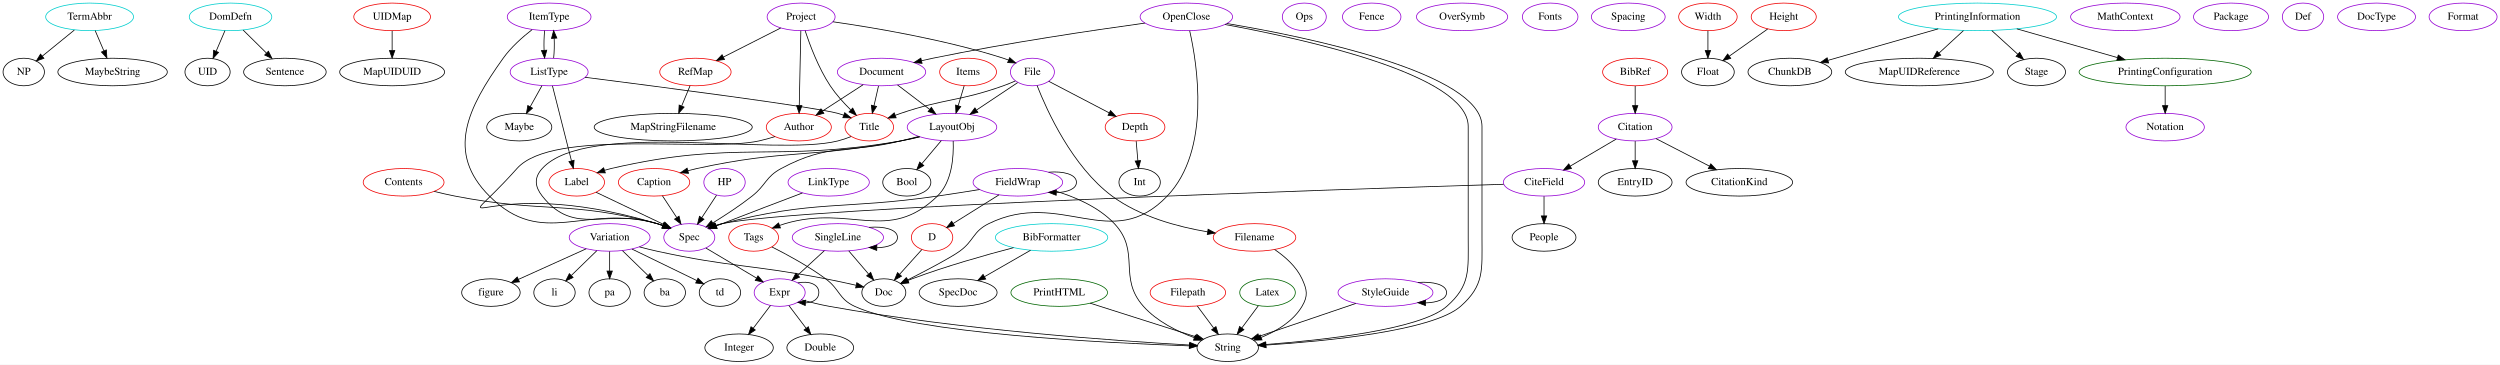
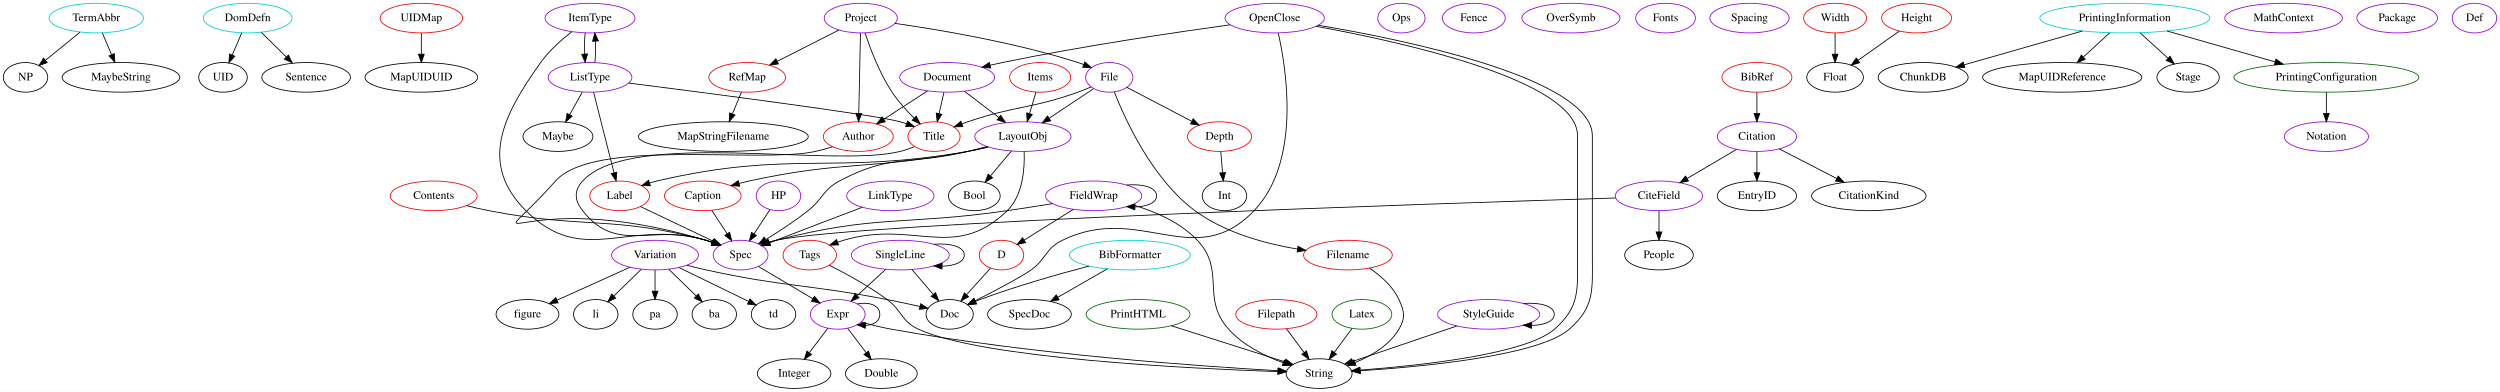
- <svg xmlns="http://www.w3.org/2000/svg" width="3264pt" height="476pt" viewBox="0.00 0.00 3264.20 476.00">
+ <svg xmlns="http://www.w3.org/2000/svg" width="3038pt" height="476pt" viewBox="0.00 0.00 3038.00 476.00">
  <g id="graph0" class="graph" transform="scale(1 1) rotate(0) translate(4 472)">
-     <polygon fill="white" stroke="transparent" points="-4,4 -4,-472 3260.2,-472 3260.2,4 -4,4" />
+     <polygon fill="white" stroke="transparent" points="-4,4 -4,-472 3034,-472 3034,4 -4,4" />
    <g id="node1" class="node">
      <ellipse fill="none" stroke="#00cdcd" cx="113" cy="-450" rx="57.39" ry="18" />
      <text text-anchor="middle" x="113" y="-446.3" font-family="Times,serif" font-size="14.00">TermAbbr</text>
    </g>
    <g id="node2" class="node">
      <ellipse fill="none" stroke="black" cx="27" cy="-378" rx="27" ry="18" />
      <text text-anchor="middle" x="27" y="-374.3" font-family="Times,serif" font-size="14.00">NP</text>
    </g>
    <g id="edge1" class="edge">
      <path fill="none" stroke="black" d="M93.05,-432.76C80.56,-422.6 64.38,-409.43 51.17,-398.67" />
      <polygon fill="black" stroke="black" points="53.34,-395.93 43.38,-392.33 48.92,-401.36 53.34,-395.93" />
    </g>
    <g id="node3" class="node">
      <ellipse fill="none" stroke="black" cx="143" cy="-378" rx="71.49" ry="18" />
      <text text-anchor="middle" x="143" y="-374.3" font-family="Times,serif" font-size="14.00">MaybeString</text>
    </g>
    <g id="edge2" class="edge">
      <path fill="none" stroke="black" d="M120.26,-432.05C123.68,-424.09 127.82,-414.41 131.64,-405.51" />
      <polygon fill="black" stroke="black" points="134.87,-406.85 135.6,-396.28 128.44,-404.09 134.87,-406.85" />
    </g>
    <g id="node4" class="node">
      <ellipse fill="none" stroke="#00cdcd" cx="297" cy="-450" rx="53.89" ry="18" />
      <text text-anchor="middle" x="297" y="-446.3" font-family="Times,serif" font-size="14.00">DomDefn</text>
    </g>
    <g id="node5" class="node">
      <ellipse fill="none" stroke="black" cx="267" cy="-378" rx="29.5" ry="18" />
      <text text-anchor="middle" x="267" y="-374.3" font-family="Times,serif" font-size="14.00">UID</text>
    </g>
    <g id="edge3" class="edge">
      <path fill="none" stroke="black" d="M289.74,-432.05C286.27,-423.97 282.05,-414.12 278.19,-405.11" />
      <polygon fill="black" stroke="black" points="281.35,-403.6 274.2,-395.79 274.92,-406.36 281.35,-403.6" />
    </g>
    <g id="node6" class="node">
      <ellipse fill="none" stroke="black" cx="368" cy="-378" rx="53.89" ry="18" />
      <text text-anchor="middle" x="368" y="-374.3" font-family="Times,serif" font-size="14.00">Sentence</text>
    </g>
    <g id="edge4" class="edge">
      <path fill="none" stroke="black" d="M313.47,-432.76C322.48,-423.88 333.81,-412.71 343.81,-402.85" />
      <polygon fill="black" stroke="black" points="346.47,-405.15 351.13,-395.63 341.55,-400.16 346.47,-405.15" />
    </g>
    <g id="node7" class="node">
      <ellipse fill="none" stroke="#ee0000" cx="508" cy="-450" rx="50.09" ry="18" />
      <text text-anchor="middle" x="508" y="-446.3" font-family="Times,serif" font-size="14.00">UIDMap</text>
    </g>
    <g id="node8" class="node">
      <ellipse fill="none" stroke="black" cx="508" cy="-378" rx="68.49" ry="18" />
      <text text-anchor="middle" x="508" y="-374.3" font-family="Times,serif" font-size="14.00">MapUIDUID</text>
    </g>
    <g id="edge5" class="edge">
      <path fill="none" stroke="black" d="M508,-431.7C508,-423.98 508,-414.71 508,-406.11" />
      <polygon fill="black" stroke="black" points="511.5,-406.1 508,-396.1 504.5,-406.1 511.5,-406.1" />
    </g>
    <g id="node9" class="node">
      <ellipse fill="none" stroke="#00cdcd" cx="1369" cy="-162" rx="73.39" ry="18" />
      <text text-anchor="middle" x="1369" y="-158.3" font-family="Times,serif" font-size="14.00">BibFormatter</text>
    </g>
    <g id="node10" class="node">
      <ellipse fill="none" stroke="black" cx="1150" cy="-90" rx="28.7" ry="18" />
      <text text-anchor="middle" x="1150" y="-86.3" font-family="Times,serif" font-size="14.00">Doc</text>
    </g>
    <g id="edge6" class="edge">
      <path fill="none" stroke="black" d="M1319.31,-148.65C1282.35,-138.96 1230.94,-124.39 1187,-108 1185.16,-107.31 1183.29,-106.58 1181.41,-105.81" />
      <polygon fill="black" stroke="black" points="1182.65,-102.53 1172.08,-101.79 1179.88,-108.96 1182.65,-102.53" />
    </g>
    <g id="node11" class="node">
      <ellipse fill="none" stroke="black" cx="1247" cy="-90" rx="50.89" ry="18" />
      <text text-anchor="middle" x="1247" y="-86.3" font-family="Times,serif" font-size="14.00">SpecDoc</text>
    </g>
    <g id="edge7" class="edge">
      <path fill="none" stroke="black" d="M1341.62,-145.29C1323.79,-135.06 1300.39,-121.63 1281.32,-110.69" />
      <polygon fill="black" stroke="black" points="1283.04,-107.64 1272.62,-105.7 1279.55,-113.71 1283.04,-107.64" />
    </g>
    <g id="node12" class="node">
      <ellipse fill="none" stroke="darkviolet" cx="792" cy="-162" rx="52.79" ry="18" />
      <text text-anchor="middle" x="792" y="-158.3" font-family="Times,serif" font-size="14.00">Variation</text>
    </g>
    <g id="edge17" class="edge">
      <path fill="none" stroke="black" d="M830.87,-149.67C838.5,-147.63 846.48,-145.64 854,-144 950.8,-122.87 976.73,-126.82 1074,-108 1086.96,-105.49 1101.1,-102.42 1113.62,-99.59" />
      <polygon fill="black" stroke="black" points="1114.73,-102.92 1123.7,-97.28 1113.17,-96.1 1114.73,-102.92" />
    </g>
    <g id="node17" class="node">
      <ellipse fill="none" stroke="black" cx="936" cy="-90" rx="27" ry="18" />
      <text text-anchor="middle" x="936" y="-86.3" font-family="Times,serif" font-size="14.00">td</text>
    </g>
    <g id="edge12" class="edge">
      <path fill="none" stroke="black" d="M821.14,-146.83C845.77,-134.86 880.92,-117.77 905.84,-105.66" />
      <polygon fill="black" stroke="black" points="907.38,-108.8 914.84,-101.28 904.32,-102.51 907.38,-108.8" />
    </g>
    <g id="node18" class="node">
      <ellipse fill="none" stroke="black" cx="637" cy="-90" rx="38.19" ry="18" />
      <text text-anchor="middle" x="637" y="-86.3" font-family="Times,serif" font-size="14.00">figure</text>
    </g>
    <g id="edge13" class="edge">
      <path fill="none" stroke="black" d="M761.38,-147.17C736,-135.71 699.87,-119.39 673.09,-107.3" />
      <polygon fill="black" stroke="black" points="674.24,-103.98 663.68,-103.05 671.36,-110.36 674.24,-103.98" />
    </g>
    <g id="node19" class="node">
      <ellipse fill="none" stroke="black" cx="720" cy="-90" rx="27" ry="18" />
      <text text-anchor="middle" x="720" y="-86.3" font-family="Times,serif" font-size="14.00">li</text>
    </g>
    <g id="edge14" class="edge">
      <path fill="none" stroke="black" d="M775.3,-144.76C765.41,-135.14 752.75,-122.84 742.04,-112.43" />
      <polygon fill="black" stroke="black" points="744.27,-109.71 734.66,-105.25 739.39,-114.73 744.27,-109.71" />
    </g>
    <g id="node20" class="node">
      <ellipse fill="none" stroke="black" cx="792" cy="-90" rx="27" ry="18" />
      <text text-anchor="middle" x="792" y="-86.3" font-family="Times,serif" font-size="14.00">pa</text>
    </g>
    <g id="edge15" class="edge">
      <path fill="none" stroke="black" d="M792,-143.7C792,-135.98 792,-126.71 792,-118.11" />
      <polygon fill="black" stroke="black" points="795.5,-118.1 792,-108.1 788.5,-118.1 795.5,-118.1" />
    </g>
    <g id="node21" class="node">
      <ellipse fill="none" stroke="black" cx="864" cy="-90" rx="27" ry="18" />
      <text text-anchor="middle" x="864" y="-86.3" font-family="Times,serif" font-size="14.00">ba</text>
    </g>
    <g id="edge16" class="edge">
      <path fill="none" stroke="black" d="M808.7,-144.76C818.59,-135.14 831.25,-122.84 841.96,-112.43" />
      <polygon fill="black" stroke="black" points="844.61,-114.73 849.34,-105.25 839.73,-109.71 844.61,-114.73" />
    </g>
    <g id="node13" class="node">
      <ellipse fill="none" stroke="darkgreen" cx="1379" cy="-90" rx="63.09" ry="18" />
      <text text-anchor="middle" x="1379" y="-86.3" font-family="Times,serif" font-size="14.00">PrintHTML</text>
    </g>
    <g id="node14" class="node">
      <ellipse fill="none" stroke="black" cx="1599" cy="-18" rx="40.09" ry="18" />
      <text text-anchor="middle" x="1599" y="-14.3" font-family="Times,serif" font-size="14.00">String</text>
    </g>
    <g id="edge8" class="edge">
      <path fill="none" stroke="black" d="M1419.35,-76.16C1458.58,-63.68 1517.87,-44.81 1557.49,-32.21" />
      <polygon fill="black" stroke="black" points="1558.64,-35.51 1567.11,-29.15 1556.52,-28.84 1558.64,-35.51" />
    </g>
    <g id="node15" class="node">
      <ellipse fill="none" stroke="darkviolet" cx="1545" cy="-450" rx="60.39" ry="18" />
      <text text-anchor="middle" x="1545" y="-446.3" font-family="Times,serif" font-size="14.00">OpenClose</text>
    </g>
    <g id="edge11" class="edge">
      <path fill="none" stroke="black" d="M1549.35,-431.81C1559.07,-388.9 1577.45,-276.18 1520,-216 1447.65,-140.21 1381.09,-226.13 1287,-180 1266.11,-169.76 1267.87,-157.61 1249,-144 1237.15,-135.45 1205.25,-118.75 1180.84,-106.37" />
      <polygon fill="black" stroke="black" points="1182.41,-103.24 1171.9,-101.86 1179.25,-109.49 1182.41,-103.24" />
    </g>
    <g id="edge9" class="edge">
      <path fill="none" stroke="black" d="M1595.54,-439.99C1696.5,-421.41 1913,-374.84 1913,-307 1913,-307 1913,-307 1913,-161 1913,-119.53 1916.12,-99.4 1885,-72 1850.24,-41.4 1721.2,-27.73 1648.82,-22.24" />
      <polygon fill="black" stroke="black" points="1648.8,-18.73 1638.57,-21.49 1648.29,-25.71 1648.8,-18.73" />
    </g>
    <g id="edge76" class="edge">
      <path fill="none" stroke="black" d="M1597.92,-441.3C1703.76,-423.68 1931,-376.5 1931,-307 1931,-307 1931,-307 1931,-161 1931,-119.53 1934.12,-99.4 1903,-72 1866.49,-39.86 1725.97,-26.4 1649.33,-21.47" />
      <polygon fill="black" stroke="black" points="1649.15,-17.95 1638.95,-20.83 1648.72,-24.94 1649.15,-17.95" />
    </g>
    <g id="node16" class="node">
      <ellipse fill="none" stroke="darkviolet" cx="1147" cy="-378" rx="57.69" ry="18" />
      <text text-anchor="middle" x="1147" y="-374.3" font-family="Times,serif" font-size="14.00">Document</text>
    </g>
    <g id="edge10" class="edge">
      <path fill="none" stroke="black" d="M1490.84,-441.85C1425.06,-432.81 1310.89,-416.01 1214,-396 1209.25,-395.02 1204.34,-393.93 1199.43,-392.78" />
      <polygon fill="black" stroke="black" points="1199.94,-389.3 1189.4,-390.37 1198.3,-396.11 1199.94,-389.3" />
    </g>
    <g id="node37" class="node">
      <ellipse fill="none" stroke="#ee0000" cx="1131" cy="-306" rx="31.7" ry="18" />
      <text text-anchor="middle" x="1131" y="-302.3" font-family="Times,serif" font-size="14.00">Title</text>
    </g>
    <g id="edge42" class="edge">
      <path fill="none" stroke="black" d="M1143.04,-359.7C1141.28,-351.98 1139.16,-342.71 1137.2,-334.11" />
      <polygon fill="black" stroke="black" points="1140.55,-333.07 1134.91,-324.1 1133.73,-334.63 1140.55,-333.07" />
    </g>
    <g id="node45" class="node">
      <ellipse fill="none" stroke="#ee0000" cx="1039" cy="-306" rx="42.49" ry="18" />
      <text text-anchor="middle" x="1039" y="-302.3" font-family="Times,serif" font-size="14.00">Author</text>
    </g>
    <g id="edge43" class="edge">
      <path fill="none" stroke="black" d="M1123.03,-361.46C1107.37,-351.31 1086.76,-337.96 1069.87,-327.01" />
      <polygon fill="black" stroke="black" points="1071.72,-324.04 1061.43,-321.54 1067.91,-329.91 1071.72,-324.04" />
    </g>
    <g id="node46" class="node">
      <ellipse fill="none" stroke="darkviolet" cx="1239" cy="-306" rx="58.49" ry="18" />
      <text text-anchor="middle" x="1239" y="-302.3" font-family="Times,serif" font-size="14.00">LayoutObj</text>
    </g>
    <g id="edge44" class="edge">
      <path fill="none" stroke="black" d="M1167.88,-361.12C1180.26,-351.7 1196.14,-339.61 1209.76,-329.25" />
      <polygon fill="black" stroke="black" points="1212.05,-331.9 1217.89,-323.06 1207.81,-326.33 1212.05,-331.9" />
    </g>
    <g id="node22" class="node">
      <ellipse fill="none" stroke="darkviolet" cx="1090" cy="-162" rx="59.59" ry="18" />
      <text text-anchor="middle" x="1090" y="-158.3" font-family="Times,serif" font-size="14.00">SingleLine</text>
    </g>
    <g id="edge20" class="edge">
      <path fill="none" stroke="black" d="M1104.22,-144.41C1111.91,-135.44 1121.53,-124.21 1129.97,-114.37" />
      <polygon fill="black" stroke="black" points="1132.85,-116.38 1136.7,-106.51 1127.54,-111.83 1132.85,-116.38" />
    </g>
    <g id="edge18" class="edge">
      <path fill="none" stroke="black" d="M1130.82,-175.17C1150.46,-176.8 1167.79,-172.41 1167.79,-162 1167.79,-153.46 1156.13,-148.98 1141.1,-148.54" />
      <polygon fill="black" stroke="black" points="1140.72,-145.05 1130.82,-148.83 1140.92,-152.04 1140.72,-145.05" />
    </g>
    <g id="node23" class="node">
      <ellipse fill="none" stroke="darkviolet" cx="1014" cy="-90" rx="33.29" ry="18" />
      <text text-anchor="middle" x="1014" y="-86.3" font-family="Times,serif" font-size="14.00">Expr</text>
    </g>
    <g id="edge19" class="edge">
      <path fill="none" stroke="black" d="M1072.37,-144.76C1062.04,-135.25 1048.86,-123.1 1037.63,-112.77" />
      <polygon fill="black" stroke="black" points="1039.96,-110.15 1030.23,-105.95 1035.22,-115.3 1039.96,-110.15" />
    </g>
    <g id="edge24" class="edge">
      <path fill="none" stroke="black" d="M1042.26,-80.59C1053.6,-77.49 1066.83,-74.2 1079,-72 1249.9,-41.13 1455.88,-26.8 1548.99,-21.53" />
      <polygon fill="black" stroke="black" points="1549.45,-25.01 1559.24,-20.96 1549.06,-18.02 1549.45,-25.01" />
    </g>
    <g id="edge25" class="edge">
      <path fill="none" stroke="black" d="M1037.68,-102.66C1051.83,-105.47 1065.15,-101.25 1065.15,-90 1065.15,-81.56 1057.65,-77.08 1047.94,-76.55" />
      <polygon fill="black" stroke="black" points="1047.38,-73.09 1037.68,-77.34 1047.91,-80.06 1047.38,-73.09" />
    </g>
    <g id="node31" class="node">
      <ellipse fill="none" stroke="black" cx="1067" cy="-18" rx="43.59" ry="18" />
      <text text-anchor="middle" x="1067" y="-14.3" font-family="Times,serif" font-size="14.00">Double</text>
    </g>
    <g id="edge22" class="edge">
      <path fill="none" stroke="black" d="M1026.03,-73.12C1032.64,-64.38 1040.99,-53.35 1048.42,-43.54" />
      <polygon fill="black" stroke="black" points="1051.41,-45.39 1054.65,-35.31 1045.83,-41.17 1051.41,-45.39" />
    </g>
    <g id="node32" class="node">
      <ellipse fill="none" stroke="black" cx="961" cy="-18" rx="44.69" ry="18" />
      <text text-anchor="middle" x="961" y="-14.3" font-family="Times,serif" font-size="14.00">Integer</text>
    </g>
    <g id="edge23" class="edge">
      <path fill="none" stroke="black" d="M1001.97,-73.12C995.36,-64.38 987.01,-53.35 979.58,-43.54" />
      <polygon fill="black" stroke="black" points="982.17,-41.17 973.35,-35.31 976.59,-45.39 982.17,-41.17" />
    </g>
    <g id="node24" class="node">
      <ellipse fill="none" stroke="darkviolet" cx="1078" cy="-234" rx="53.09" ry="18" />
      <text text-anchor="middle" x="1078" y="-230.3" font-family="Times,serif" font-size="14.00">LinkType</text>
    </g>
    <g id="node25" class="node">
      <ellipse fill="none" stroke="darkviolet" cx="896" cy="-162" rx="33.29" ry="18" />
      <text text-anchor="middle" x="896" y="-158.3" font-family="Times,serif" font-size="14.00">Spec</text>
    </g>
    <g id="edge21" class="edge">
      <path fill="none" stroke="black" d="M1043.68,-220.05C1015.52,-209.39 974.63,-193.84 939,-180 936.49,-179.03 933.9,-178.01 931.3,-176.99" />
      <polygon fill="black" stroke="black" points="932.49,-173.7 921.9,-173.3 929.93,-180.22 932.49,-173.7" />
    </g>
    <g id="edge26" class="edge">
      <path fill="none" stroke="black" d="M917.64,-148.16C936.19,-137.16 963.1,-121.19 983.77,-108.93" />
      <polygon fill="black" stroke="black" points="985.68,-111.87 992.49,-103.76 982.11,-105.85 985.68,-111.87" />
    </g>
    <g id="node26" class="node">
      <ellipse fill="none" stroke="darkviolet" cx="1699" cy="-450" rx="28.7" ry="18" />
      <text text-anchor="middle" x="1699" y="-446.3" font-family="Times,serif" font-size="14.00">Ops</text>
    </g>
    <g id="node27" class="node">
      <ellipse fill="none" stroke="darkviolet" cx="1787" cy="-450" rx="38.19" ry="18" />
      <text text-anchor="middle" x="1787" y="-446.3" font-family="Times,serif" font-size="14.00">Fence</text>
    </g>
    <g id="node28" class="node">
      <ellipse fill="none" stroke="darkviolet" cx="1905" cy="-450" rx="59.59" ry="18" />
      <text text-anchor="middle" x="1905" y="-446.3" font-family="Times,serif" font-size="14.00">OverSymb</text>
    </g>
    <g id="node29" class="node">
      <ellipse fill="none" stroke="darkviolet" cx="2020" cy="-450" rx="36.29" ry="18" />
      <text text-anchor="middle" x="2020" y="-446.3" font-family="Times,serif" font-size="14.00">Fonts</text>
    </g>
    <g id="node30" class="node">
      <ellipse fill="none" stroke="darkviolet" cx="2122" cy="-450" rx="48.19" ry="18" />
      <text text-anchor="middle" x="2122" y="-446.3" font-family="Times,serif" font-size="14.00">Spacing</text>
    </g>
    <g id="node33" class="node">
      <ellipse fill="none" stroke="darkviolet" cx="713" cy="-378" rx="50.89" ry="18" />
      <text text-anchor="middle" x="713" y="-374.3" font-family="Times,serif" font-size="14.00">ListType</text>
    </g>
    <g id="node34" class="node">
      <ellipse fill="none" stroke="darkviolet" cx="713" cy="-450" rx="54.69" ry="18" />
      <text text-anchor="middle" x="713" y="-446.3" font-family="Times,serif" font-size="14.00">ItemType</text>
    </g>
    <g id="edge27" class="edge">
      <path fill="none" stroke="black" d="M718.91,-396.28C719.71,-404.03 719.94,-413.36 719.59,-422.01" />
      <polygon fill="black" stroke="black" points="716.09,-421.83 718.88,-432.05 723.08,-422.33 716.09,-421.83" />
    </g>
    <g id="node35" class="node">
      <ellipse fill="none" stroke="black" cx="674" cy="-306" rx="42.49" ry="18" />
      <text text-anchor="middle" x="674" y="-302.3" font-family="Times,serif" font-size="14.00">Maybe</text>
    </g>
    <g id="edge28" class="edge">
      <path fill="none" stroke="black" d="M703.56,-360.05C698.96,-351.8 693.33,-341.7 688.23,-332.54" />
      <polygon fill="black" stroke="black" points="691.28,-330.82 683.35,-323.79 685.16,-334.23 691.28,-330.82" />
    </g>
    <g id="node36" class="node">
      <ellipse fill="none" stroke="#ee0000" cx="749" cy="-234" rx="36.29" ry="18" />
      <text text-anchor="middle" x="749" y="-230.3" font-family="Times,serif" font-size="14.00">Label</text>
    </g>
    <g id="edge29" class="edge">
      <path fill="none" stroke="black" d="M717.34,-359.87C723.5,-335.56 734.85,-290.82 742.15,-262.01" />
      <polygon fill="black" stroke="black" points="745.58,-262.74 744.64,-252.19 738.79,-261.02 745.58,-262.74" />
    </g>
    <g id="edge30" class="edge">
      <path fill="none" stroke="black" d="M759.91,-371.08C853.84,-359.13 1058.72,-332.54 1090,-324 1092.47,-323.33 1094.99,-322.54 1097.51,-321.68" />
      <polygon fill="black" stroke="black" points="1098.93,-324.89 1107.07,-318.11 1096.48,-318.33 1098.93,-324.89" />
    </g>
    <g id="edge31" class="edge">
      <path fill="none" stroke="black" d="M690.76,-433.35C678.35,-423.72 663.35,-410.47 653,-396 606.22,-330.61 578.09,-272.79 635,-216 704.83,-146.33 759.03,-206.67 854,-180 856.45,-179.31 858.96,-178.53 861.46,-177.68" />
      <polygon fill="black" stroke="black" points="862.82,-180.91 871,-174.17 860.4,-174.34 862.82,-180.91" />
    </g>
    <g id="edge32" class="edge">
      <path fill="none" stroke="black" d="M707.12,-432.05C706.3,-424.35 706.06,-415.03 706.39,-406.36" />
      <polygon fill="black" stroke="black" points="709.89,-406.49 707.09,-396.28 702.91,-406.01 709.89,-406.49" />
    </g>
    <g id="edge33" class="edge">
      <path fill="none" stroke="black" d="M774.27,-220.97C798.54,-209.41 835.38,-191.87 862.17,-179.11" />
      <polygon fill="black" stroke="black" points="864.02,-182.1 871.55,-174.64 861.01,-175.78 864.02,-182.1" />
    </g>
    <g id="edge34" class="edge">
      <path fill="none" stroke="black" d="M1107.13,-293.7C1101.61,-291.48 1095.68,-289.41 1090,-288 1006.38,-267.27 762.02,-315.68 704,-252 693.22,-240.17 694.09,-228.56 704,-216 746.45,-162.16 788.71,-200.92 854,-180 856.43,-179.22 858.91,-178.37 861.4,-177.47" />
      <polygon fill="black" stroke="black" points="862.8,-180.69 870.9,-173.87 860.31,-174.14 862.8,-180.69" />
    </g>
    <g id="node38" class="node">
      <ellipse fill="none" stroke="darkviolet" cx="2131" cy="-306" rx="48.19" ry="18" />
      <text text-anchor="middle" x="2131" y="-302.3" font-family="Times,serif" font-size="14.00">Citation</text>
    </g>
    <g id="node39" class="node">
      <ellipse fill="none" stroke="black" cx="2131" cy="-234" rx="48.19" ry="18" />
      <text text-anchor="middle" x="2131" y="-230.3" font-family="Times,serif" font-size="14.00">EntryID</text>
    </g>
    <g id="edge35" class="edge">
      <path fill="none" stroke="black" d="M2131,-287.7C2131,-279.98 2131,-270.71 2131,-262.11" />
      <polygon fill="black" stroke="black" points="2134.5,-262.1 2131,-252.1 2127.5,-262.1 2134.5,-262.1" />
    </g>
    <g id="node40" class="node">
      <ellipse fill="none" stroke="black" cx="2267" cy="-234" rx="69.59" ry="18" />
      <text text-anchor="middle" x="2267" y="-230.3" font-family="Times,serif" font-size="14.00">CitationKind</text>
    </g>
    <g id="edge36" class="edge">
      <path fill="none" stroke="black" d="M2158.19,-291C2178.22,-280.69 2205.75,-266.53 2228.1,-255.02" />
      <polygon fill="black" stroke="black" points="2229.73,-258.12 2237.02,-250.43 2226.52,-251.9 2229.73,-258.12" />
    </g>
    <g id="node41" class="node">
      <ellipse fill="none" stroke="darkviolet" cx="2012" cy="-234" rx="53.09" ry="18" />
      <text text-anchor="middle" x="2012" y="-230.3" font-family="Times,serif" font-size="14.00">CiteField</text>
    </g>
    <g id="edge37" class="edge">
      <path fill="none" stroke="black" d="M2106.34,-290.5C2088.95,-280.26 2065.42,-266.42 2046.21,-255.12" />
      <polygon fill="black" stroke="black" points="2047.84,-252.02 2037.45,-249.97 2044.29,-258.06 2047.84,-252.02" />
    </g>
    <g id="edge38" class="edge">
      <path fill="none" stroke="black" d="M1959.23,-231.4C1757.18,-225.16 1039.09,-201.64 939,-180 936.13,-179.38 933.2,-178.59 930.3,-177.69" />
      <polygon fill="black" stroke="black" points="931.18,-174.29 920.58,-174.31 928.87,-180.9 931.18,-174.29" />
    </g>
    <g id="node42" class="node">
      <ellipse fill="none" stroke="black" cx="2012" cy="-162" rx="41.69" ry="18" />
      <text text-anchor="middle" x="2012" y="-158.3" font-family="Times,serif" font-size="14.00">People</text>
    </g>
    <g id="edge39" class="edge">
      <path fill="none" stroke="black" d="M2012,-215.7C2012,-207.98 2012,-198.71 2012,-190.11" />
      <polygon fill="black" stroke="black" points="2015.5,-190.1 2012,-180.1 2008.5,-190.1 2015.5,-190.1" />
    </g>
    <g id="node43" class="node">
      <ellipse fill="none" stroke="darkviolet" cx="942" cy="-234" rx="27" ry="18" />
      <text text-anchor="middle" x="942" y="-230.3" font-family="Times,serif" font-size="14.00">HP</text>
    </g>
    <g id="edge40" class="edge">
      <path fill="none" stroke="black" d="M931.56,-217.12C925.88,-208.47 918.72,-197.58 912.32,-187.83" />
      <polygon fill="black" stroke="black" points="915.13,-185.74 906.72,-179.31 909.28,-189.59 915.13,-185.74" />
    </g>
    <g id="node44" class="node">
      <ellipse fill="none" stroke="#ee0000" cx="2131" cy="-378" rx="42.49" ry="18" />
      <text text-anchor="middle" x="2131" y="-374.3" font-family="Times,serif" font-size="14.00">BibRef</text>
    </g>
    <g id="edge41" class="edge">
      <path fill="none" stroke="black" d="M2131,-359.7C2131,-351.98 2131,-342.71 2131,-334.11" />
      <polygon fill="black" stroke="black" points="2134.5,-334.1 2131,-324.1 2127.5,-334.1 2134.5,-334.1" />
    </g>
    <g id="edge58" class="edge">
      <path fill="none" stroke="black" d="M1007.94,-293.71C1001.11,-291.55 993.87,-289.5 987,-288 917.95,-272.94 718.06,-304.73 671,-252 575.13,-144.59 617.03,-250.57 854,-180 856.44,-179.27 858.94,-178.46 861.43,-177.59" />
      <polygon fill="black" stroke="black" points="862.81,-180.81 870.96,-174.04 860.37,-174.25 862.81,-180.81" />
    </g>
    <g id="edge54" class="edge">
      <path fill="none" stroke="black" d="M1195.42,-293.8C1187.63,-291.84 1179.58,-289.84 1172,-288 1102.84,-271.25 1078.7,-285.65 1016,-252 995.5,-241 996.29,-230.38 978,-216 961.85,-203.3 942.61,-190.75 926.82,-181.05" />
      <polygon fill="black" stroke="black" points="928.35,-177.88 917.98,-175.69 924.72,-183.86 928.35,-177.88" />
    </g>
    <g id="edge55" class="edge">
      <path fill="none" stroke="black" d="M1197.04,-293.3C1188.79,-291.3 1180.16,-289.41 1172,-288 1005.72,-259.16 958.39,-290.16 794,-252 791.18,-251.34 788.29,-250.56 785.42,-249.68" />
      <polygon fill="black" stroke="black" points="786.36,-246.3 775.77,-246.44 784.13,-252.94 786.36,-246.3" />
    </g>
    <g id="node52" class="node">
      <ellipse fill="none" stroke="#ee0000" cx="980" cy="-162" rx="32.49" ry="18" />
      <text text-anchor="middle" x="980" y="-158.3" font-family="Times,serif" font-size="14.00">Tags</text>
    </g>
    <g id="edge53" class="edge">
      <path fill="none" stroke="black" d="M1240.54,-287.94C1241.34,-267.81 1239.29,-234.69 1220,-216 1155.46,-153.45 1107.23,-205.36 1021,-180 1018.69,-179.32 1016.34,-178.56 1013.98,-177.73" />
      <polygon fill="black" stroke="black" points="1015,-174.38 1004.41,-174.12 1012.53,-180.93 1015,-174.38" />
    </g>
    <g id="node53" class="node">
      <ellipse fill="none" stroke="black" cx="1180" cy="-234" rx="31.4" ry="18" />
      <text text-anchor="middle" x="1180" y="-230.3" font-family="Times,serif" font-size="14.00">Bool</text>
    </g>
    <g id="edge56" class="edge">
      <path fill="none" stroke="black" d="M1225.02,-288.41C1217.46,-279.44 1208,-268.21 1199.7,-258.37" />
      <polygon fill="black" stroke="black" points="1202.19,-255.9 1193.07,-250.51 1196.84,-260.41 1202.19,-255.9" />
    </g>
    <g id="node54" class="node">
      <ellipse fill="none" stroke="#ee0000" cx="850" cy="-234" rx="46.59" ry="18" />
      <text text-anchor="middle" x="850" y="-230.3" font-family="Times,serif" font-size="14.00">Caption</text>
    </g>
    <g id="edge57" class="edge">
      <path fill="none" stroke="black" d="M1196.63,-293.47C1188.49,-291.48 1180.01,-289.55 1172,-288 1054.88,-265.29 1022.56,-277.41 906,-252 902.15,-251.16 898.17,-250.18 894.2,-249.13" />
      <polygon fill="black" stroke="black" points="895,-245.72 884.42,-246.4 893.11,-252.46 895,-245.72" />
    </g>
    <g id="node47" class="node">
      <ellipse fill="none" stroke="darkviolet" cx="1042" cy="-450" rx="44.39" ry="18" />
      <text text-anchor="middle" x="1042" y="-446.3" font-family="Times,serif" font-size="14.00">Project</text>
    </g>
    <g id="edge45" class="edge">
      <path fill="none" stroke="black" d="M1047.19,-432.02C1053.33,-413.4 1064.7,-383.11 1080,-360 1087.49,-348.69 1097.55,-337.64 1106.75,-328.58" />
      <polygon fill="black" stroke="black" points="1109.38,-330.91 1114.21,-321.47 1104.55,-325.84 1109.38,-330.91" />
    </g>
    <g id="edge46" class="edge">
      <path fill="none" stroke="black" d="M1041.64,-431.87C1041.13,-407.67 1040.19,-363.21 1039.58,-334.39" />
      <polygon fill="black" stroke="black" points="1043.07,-334.11 1039.36,-324.19 1036.08,-334.26 1043.07,-334.11" />
    </g>
    <g id="node48" class="node">
      <ellipse fill="none" stroke="#ee0000" cx="904" cy="-378" rx="46.59" ry="18" />
      <text text-anchor="middle" x="904" y="-374.3" font-family="Times,serif" font-size="14.00">RefMap</text>
    </g>
    <g id="edge47" class="edge">
      <path fill="none" stroke="black" d="M1015.39,-435.5C994.1,-424.7 964,-409.44 940.46,-397.5" />
      <polygon fill="black" stroke="black" points="941.97,-394.34 931.47,-392.93 938.81,-400.58 941.97,-394.34" />
    </g>
    <g id="node49" class="node">
      <ellipse fill="none" stroke="darkviolet" cx="1344" cy="-378" rx="28.7" ry="18" />
      <text text-anchor="middle" x="1344" y="-374.3" font-family="Times,serif" font-size="14.00">File</text>
    </g>
    <g id="edge48" class="edge">
      <path fill="none" stroke="black" d="M1083.42,-443.6C1136.03,-436.08 1229.19,-420.55 1306,-396 1308.27,-395.28 1310.58,-394.46 1312.88,-393.58" />
      <polygon fill="black" stroke="black" points="1314.31,-396.78 1322.22,-389.74 1311.64,-390.31 1314.31,-396.78" />
    </g>
    <g id="node62" class="node">
      <ellipse fill="none" stroke="black" cx="875" cy="-306" rx="103.18" ry="18" />
      <text text-anchor="middle" x="875" y="-302.3" font-family="Times,serif" font-size="14.00">MapStringFilename</text>
    </g>
    <g id="edge68" class="edge">
      <path fill="none" stroke="black" d="M896.98,-360.05C893.72,-352.18 889.76,-342.62 886.1,-333.79" />
      <polygon fill="black" stroke="black" points="889.22,-332.17 882.16,-324.28 882.75,-334.85 889.22,-332.17" />
    </g>
    <g id="edge49" class="edge">
      <path fill="none" stroke="black" d="M1321.73,-366.33C1316.63,-364.09 1311.18,-361.84 1306,-360 1247.89,-339.34 1230.38,-343.85 1172,-324 1169.72,-323.23 1167.39,-322.39 1165.05,-321.51" />
      <polygon fill="black" stroke="black" points="1166.1,-318.17 1155.52,-317.78 1163.55,-324.68 1166.1,-318.17" />
    </g>
    <g id="edge52" class="edge">
      <path fill="none" stroke="black" d="M1324.74,-364.16C1309.82,-354.21 1288.81,-340.21 1271.32,-328.55" />
      <polygon fill="black" stroke="black" points="1272.81,-325.33 1262.55,-322.7 1268.93,-331.16 1272.81,-325.33" />
    </g>
    <g id="node50" class="node">
      <ellipse fill="none" stroke="#ee0000" cx="1634" cy="-162" rx="53.89" ry="18" />
      <text text-anchor="middle" x="1634" y="-158.3" font-family="Times,serif" font-size="14.00">Filename</text>
    </g>
    <g id="edge50" class="edge">
      <path fill="none" stroke="black" d="M1350.12,-360.26C1362.98,-327.44 1395.99,-254.52 1448,-216 1484.29,-189.13 1533.78,-175.86 1572.59,-169.32" />
      <polygon fill="black" stroke="black" points="1573.39,-172.74 1582.72,-167.73 1572.3,-165.83 1573.39,-172.74" />
    </g>
    <g id="node51" class="node">
      <ellipse fill="none" stroke="#ee0000" cx="1478" cy="-306" rx="38.99" ry="18" />
      <text text-anchor="middle" x="1478" y="-302.3" font-family="Times,serif" font-size="14.00">Depth</text>
    </g>
    <g id="edge51" class="edge">
      <path fill="none" stroke="black" d="M1365.23,-365.91C1386.43,-354.83 1419.35,-337.64 1444.16,-324.68" />
      <polygon fill="black" stroke="black" points="1445.98,-327.67 1453.22,-319.94 1442.74,-321.47 1445.98,-327.67" />
    </g>
    <g id="edge66" class="edge">
      <path fill="none" stroke="black" d="M1660.27,-146.2C1673.64,-137.09 1688.59,-124.08 1696,-108 1702.7,-93.47 1704.16,-85.76 1696,-72 1684.39,-52.43 1662.72,-39.61 1642.8,-31.5" />
      <polygon fill="black" stroke="black" points="1643.81,-28.14 1633.22,-27.88 1641.34,-34.69 1643.81,-28.14" />
    </g>
    <g id="node57" class="node">
      <ellipse fill="none" stroke="black" cx="1484" cy="-234" rx="27" ry="18" />
      <text text-anchor="middle" x="1484" y="-230.3" font-family="Times,serif" font-size="14.00">Int</text>
    </g>
    <g id="edge62" class="edge">
      <path fill="none" stroke="black" d="M1479.48,-287.7C1480.14,-279.98 1480.94,-270.71 1481.68,-262.11" />
      <polygon fill="black" stroke="black" points="1485.17,-262.37 1482.53,-252.1 1478.19,-261.77 1485.17,-262.37" />
    </g>
    <g id="edge61" class="edge">
      <path fill="none" stroke="black" d="M1003.77,-149.65C1023.38,-139.81 1051.54,-124.58 1074,-108 1092.72,-94.18 1090.89,-81.77 1112,-72 1188.83,-36.45 1440.67,-24.14 1548.87,-20.42" />
      <polygon fill="black" stroke="black" points="1549,-23.92 1558.88,-20.09 1548.77,-16.92 1549,-23.92" />
    </g>
    <g id="edge67" class="edge">
      <path fill="none" stroke="black" d="M860.9,-216.41C866.46,-207.95 873.33,-197.49 879.52,-188.08" />
      <polygon fill="black" stroke="black" points="882.61,-189.75 885.18,-179.47 876.76,-185.9 882.61,-189.75" />
    </g>
    <g id="node55" class="node">
      <ellipse fill="none" stroke="#ee0000" cx="523" cy="-234" rx="52.79" ry="18" />
      <text text-anchor="middle" x="523" y="-230.3" font-family="Times,serif" font-size="14.00">Contents</text>
    </g>
    <g id="edge59" class="edge">
      <path fill="none" stroke="black" d="M562.87,-222.1C571.76,-219.89 581.16,-217.72 590,-216 706.24,-193.4 739.56,-210.45 854,-180 856.62,-179.3 859.29,-178.49 861.96,-177.59" />
      <polygon fill="black" stroke="black" points="863.29,-180.84 871.48,-174.11 860.88,-174.26 863.29,-180.84" />
    </g>
    <g id="node56" class="node">
      <ellipse fill="none" stroke="#ee0000" cx="1260" cy="-378" rx="37.09" ry="18" />
      <text text-anchor="middle" x="1260" y="-374.3" font-family="Times,serif" font-size="14.00">Items</text>
    </g>
    <g id="edge60" class="edge">
      <path fill="none" stroke="black" d="M1254.92,-360.05C1252.58,-352.26 1249.75,-342.82 1247.12,-334.08" />
      <polygon fill="black" stroke="black" points="1250.41,-332.85 1244.18,-324.28 1243.7,-334.86 1250.41,-332.85" />
    </g>
    <g id="node58" class="node">
      <ellipse fill="none" stroke="#ee0000" cx="2226" cy="-450" rx="38.19" ry="18" />
      <text text-anchor="middle" x="2226" y="-446.3" font-family="Times,serif" font-size="14.00">Width</text>
    </g>
    <g id="node59" class="node">
      <ellipse fill="none" stroke="black" cx="2226" cy="-378" rx="34.39" ry="18" />
      <text text-anchor="middle" x="2226" y="-374.3" font-family="Times,serif" font-size="14.00">Float</text>
    </g>
    <g id="edge63" class="edge">
      <path fill="none" stroke="black" d="M2226,-431.7C2226,-423.98 2226,-414.71 2226,-406.11" />
      <polygon fill="black" stroke="black" points="2229.5,-406.1 2226,-396.1 2222.5,-406.1 2229.5,-406.1" />
    </g>
    <g id="node60" class="node">
      <ellipse fill="none" stroke="#ee0000" cx="2325" cy="-450" rx="42.49" ry="18" />
      <text text-anchor="middle" x="2325" y="-446.3" font-family="Times,serif" font-size="14.00">Height</text>
    </g>
    <g id="edge64" class="edge">
      <path fill="none" stroke="black" d="M2304,-434.15C2289.45,-423.86 2269.9,-410.04 2254.01,-398.81" />
      <polygon fill="black" stroke="black" points="2255.8,-395.79 2245.62,-392.87 2251.76,-401.5 2255.8,-395.79" />
    </g>
    <g id="node61" class="node">
      <ellipse fill="none" stroke="#ee0000" cx="1547" cy="-90" rx="49.29" ry="18" />
      <text text-anchor="middle" x="1547" y="-86.3" font-family="Times,serif" font-size="14.00">Filepath</text>
    </g>
    <g id="edge65" class="edge">
      <path fill="none" stroke="black" d="M1559.32,-72.41C1565.67,-63.87 1573.54,-53.28 1580.59,-43.79" />
      <polygon fill="black" stroke="black" points="1583.61,-45.58 1586.77,-35.47 1577.99,-41.41 1583.61,-45.58" />
    </g>
    <g id="node63" class="node">
      <ellipse fill="none" stroke="#00cdcd" cx="2578" cy="-450" rx="103.18" ry="18" />
      <text text-anchor="middle" x="2578" y="-446.3" font-family="Times,serif" font-size="14.00">PrintingInformation</text>
    </g>
    <g id="node64" class="node">
      <ellipse fill="none" stroke="black" cx="2333" cy="-378" rx="54.69" ry="18" />
      <text text-anchor="middle" x="2333" y="-374.3" font-family="Times,serif" font-size="14.00">ChunkDB</text>
    </g>
    <g id="edge69" class="edge">
      <path fill="none" stroke="black" d="M2526.64,-434.33C2484.29,-422.23 2424.59,-405.17 2382.7,-393.2" />
      <polygon fill="black" stroke="black" points="2383.56,-389.81 2372.99,-390.43 2381.64,-396.54 2383.56,-389.81" />
    </g>
    <g id="node65" class="node">
      <ellipse fill="none" stroke="black" cx="2502" cy="-378" rx="96.68" ry="18" />
      <text text-anchor="middle" x="2502" y="-374.3" font-family="Times,serif" font-size="14.00">MapUIDReference</text>
    </g>
    <g id="edge70" class="edge">
      <path fill="none" stroke="black" d="M2559.6,-432.05C2550.08,-423.28 2538.3,-412.43 2527.87,-402.83" />
      <polygon fill="black" stroke="black" points="2529.95,-399.99 2520.23,-395.79 2525.21,-405.14 2529.95,-399.99" />
    </g>
    <g id="node66" class="node">
      <ellipse fill="none" stroke="black" cx="2655" cy="-378" rx="37.89" ry="18" />
      <text text-anchor="middle" x="2655" y="-374.3" font-family="Times,serif" font-size="14.00">Stage</text>
    </g>
    <g id="edge71" class="edge">
      <path fill="none" stroke="black" d="M2596.64,-432.05C2606.81,-422.81 2619.53,-411.25 2630.49,-401.28" />
      <polygon fill="black" stroke="black" points="2633.06,-403.67 2638.11,-394.36 2628.35,-398.49 2633.06,-403.67" />
    </g>
    <g id="node67" class="node">
      <ellipse fill="none" stroke="darkgreen" cx="2823" cy="-378" rx="112.38" ry="18" />
      <text text-anchor="middle" x="2823" y="-374.3" font-family="Times,serif" font-size="14.00">PrintingConfiguration</text>
    </g>
    <g id="edge72" class="edge">
      <path fill="none" stroke="black" d="M2629.36,-434.33C2667.6,-423.4 2719.99,-408.43 2760.64,-396.82" />
      <polygon fill="black" stroke="black" points="2761.79,-400.13 2770.44,-394.02 2759.86,-393.4 2761.79,-400.13" />
    </g>
    <g id="node68" class="node">
      <ellipse fill="none" stroke="darkviolet" cx="2823" cy="-306" rx="51.19" ry="18" />
      <text text-anchor="middle" x="2823" y="-302.3" font-family="Times,serif" font-size="14.00">Notation</text>
    </g>
    <g id="edge73" class="edge">
      <path fill="none" stroke="black" d="M2823,-359.7C2823,-351.98 2823,-342.71 2823,-334.11" />
      <polygon fill="black" stroke="black" points="2826.5,-334.1 2823,-324.1 2819.5,-334.1 2826.5,-334.1" />
    </g>
    <g id="node69" class="node">
      <ellipse fill="none" stroke="darkviolet" cx="2771" cy="-450" rx="71.49" ry="18" />
      <text text-anchor="middle" x="2771" y="-446.3" font-family="Times,serif" font-size="14.00">MathContext</text>
    </g>
    <g id="node70" class="node">
      <ellipse fill="none" stroke="darkgreen" cx="1651" cy="-90" rx="36.29" ry="18" />
      <text text-anchor="middle" x="1651" y="-86.3" font-family="Times,serif" font-size="14.00">Latex</text>
    </g>
    <g id="edge74" class="edge">
      <path fill="none" stroke="black" d="M1638.94,-72.76C1632.53,-64.14 1624.53,-53.36 1617.37,-43.73" />
      <polygon fill="black" stroke="black" points="1620.13,-41.57 1611.36,-35.63 1614.51,-45.75 1620.13,-41.57" />
    </g>
    <g id="node71" class="node">
      <ellipse fill="none" stroke="#ee0000" cx="1213" cy="-162" rx="27" ry="18" />
      <text text-anchor="middle" x="1213" y="-158.3" font-family="Times,serif" font-size="14.00">D</text>
    </g>
    <g id="edge75" class="edge">
      <path fill="none" stroke="black" d="M1199.64,-146.15C1191.23,-136.82 1180.22,-124.57 1170.7,-114" />
      <polygon fill="black" stroke="black" points="1173.07,-111.4 1163.78,-106.31 1167.87,-116.08 1173.07,-111.4" />
    </g>
    <g id="node72" class="node">
      <ellipse fill="none" stroke="darkviolet" cx="2909" cy="-450" rx="48.99" ry="18" />
      <text text-anchor="middle" x="2909" y="-446.3" font-family="Times,serif" font-size="14.00">Package</text>
    </g>
    <g id="node73" class="node">
      <ellipse fill="none" stroke="darkviolet" cx="3003" cy="-450" rx="27" ry="18" />
      <text text-anchor="middle" x="3003" y="-446.3" font-family="Times,serif" font-size="14.00">Def</text>
    </g>
    <g id="node74" class="node">
      <ellipse fill="none" stroke="darkviolet" cx="1325" cy="-234" rx="58.49" ry="18" />
      <text text-anchor="middle" x="1325" y="-230.3" font-family="Times,serif" font-size="14.00">FieldWrap</text>
    </g>
    <g id="edge77" class="edge">
      <path fill="none" stroke="black" d="M1372.07,-223.17C1398.43,-215.47 1430.09,-202.2 1451,-180 1485.89,-142.96 1455.06,-109.92 1489,-72 1506.49,-52.46 1532.76,-39.43 1555.24,-31.18" />
      <polygon fill="black" stroke="black" points="1556.63,-34.4 1564.93,-27.83 1554.34,-27.79 1556.63,-34.4" />
    </g>
    <g id="edge79" class="edge">
      <path fill="none" stroke="black" d="M1275.11,-224.58C1257.69,-221.73 1238,-218.61 1220,-216 1095.39,-197.94 1060.93,-211.39 939,-180 936.23,-179.29 933.4,-178.44 930.58,-177.52" />
      <polygon fill="black" stroke="black" points="931.71,-174.21 921.12,-174.14 929.36,-180.8 931.71,-174.21" />
    </g>
    <g id="edge80" class="edge">
      <path fill="none" stroke="black" d="M1300.42,-217.64C1282.71,-206.57 1258.81,-191.63 1240.47,-180.17" />
      <polygon fill="black" stroke="black" points="1242.3,-177.19 1231.97,-174.85 1238.59,-183.12 1242.3,-177.19" />
    </g>
    <g id="edge78" class="edge">
      <path fill="none" stroke="black" d="M1365.14,-247.17C1384.45,-248.8 1401.49,-244.41 1401.49,-234 1401.49,-225.46 1390.03,-220.98 1375.25,-220.54" />
      <polygon fill="black" stroke="black" points="1375.04,-217.04 1365.14,-220.83 1375.24,-224.04 1375.04,-217.04" />
    </g>
    <g id="node75" class="node">
      <ellipse fill="none" stroke="darkviolet" cx="1805" cy="-90" rx="61.99" ry="18" />
      <text text-anchor="middle" x="1805" y="-86.3" font-family="Times,serif" font-size="14.00">StyleGuide</text>
    </g>
    <g id="edge82" class="edge">
      <path fill="none" stroke="black" d="M1766.25,-75.83C1730.24,-63.6 1676.79,-45.43 1640.06,-32.95" />
      <polygon fill="black" stroke="black" points="1640.77,-29.5 1630.17,-29.59 1638.51,-36.12 1640.77,-29.5" />
    </g>
    <g id="edge81" class="edge">
      <path fill="none" stroke="black" d="M1847.26,-103.2C1867.22,-104.74 1884.74,-100.34 1884.74,-90 1884.74,-81.44 1872.72,-76.95 1857.25,-76.53" />
      <polygon fill="black" stroke="black" points="1857.16,-73.03 1847.26,-76.8 1857.34,-80.03 1857.16,-73.03" />
    </g>
-     <g id="node76" class="node">
-       <ellipse fill="none" stroke="darkviolet" cx="3099" cy="-450" rx="50.89" ry="18" />
-       <text text-anchor="middle" x="3099" y="-446.3" font-family="Times,serif" font-size="14.00">DocType</text>
-     </g>
-     <g id="node77" class="node">
-       <ellipse fill="none" stroke="darkviolet" cx="3212" cy="-450" rx="44.39" ry="18" />
-       <text text-anchor="middle" x="3212" y="-446.3" font-family="Times,serif" font-size="14.00">Format</text>
-     </g>
  </g>
</svg>
